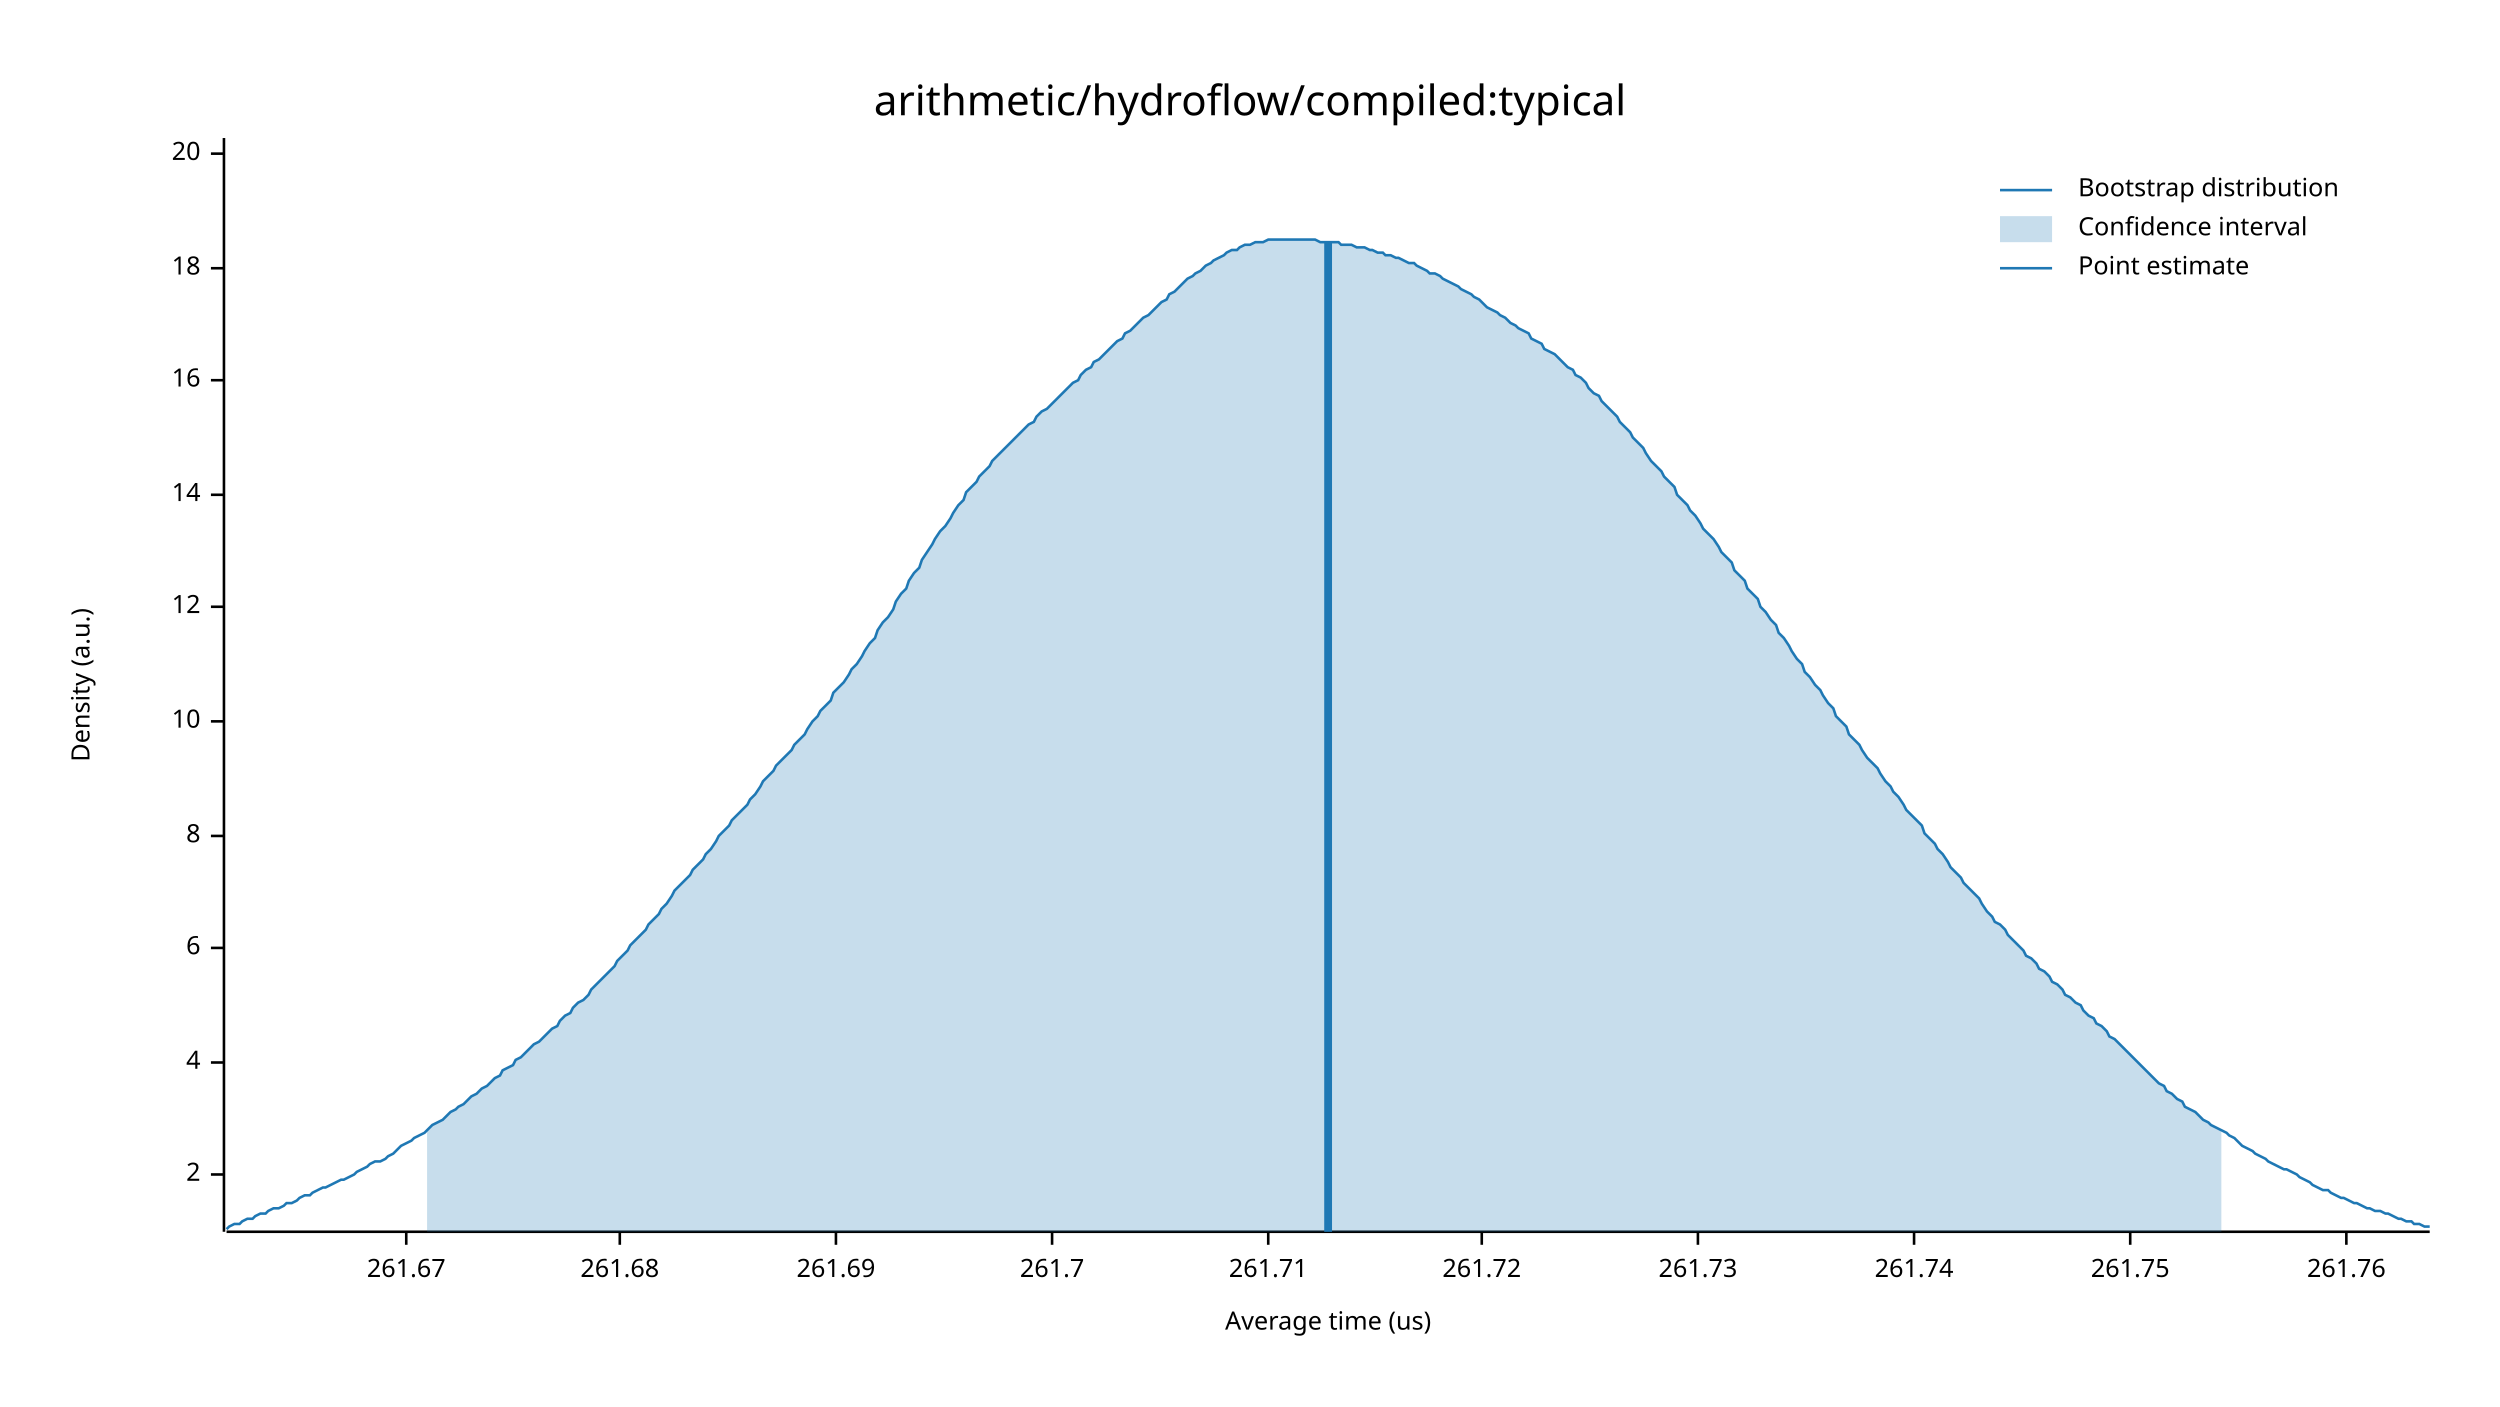
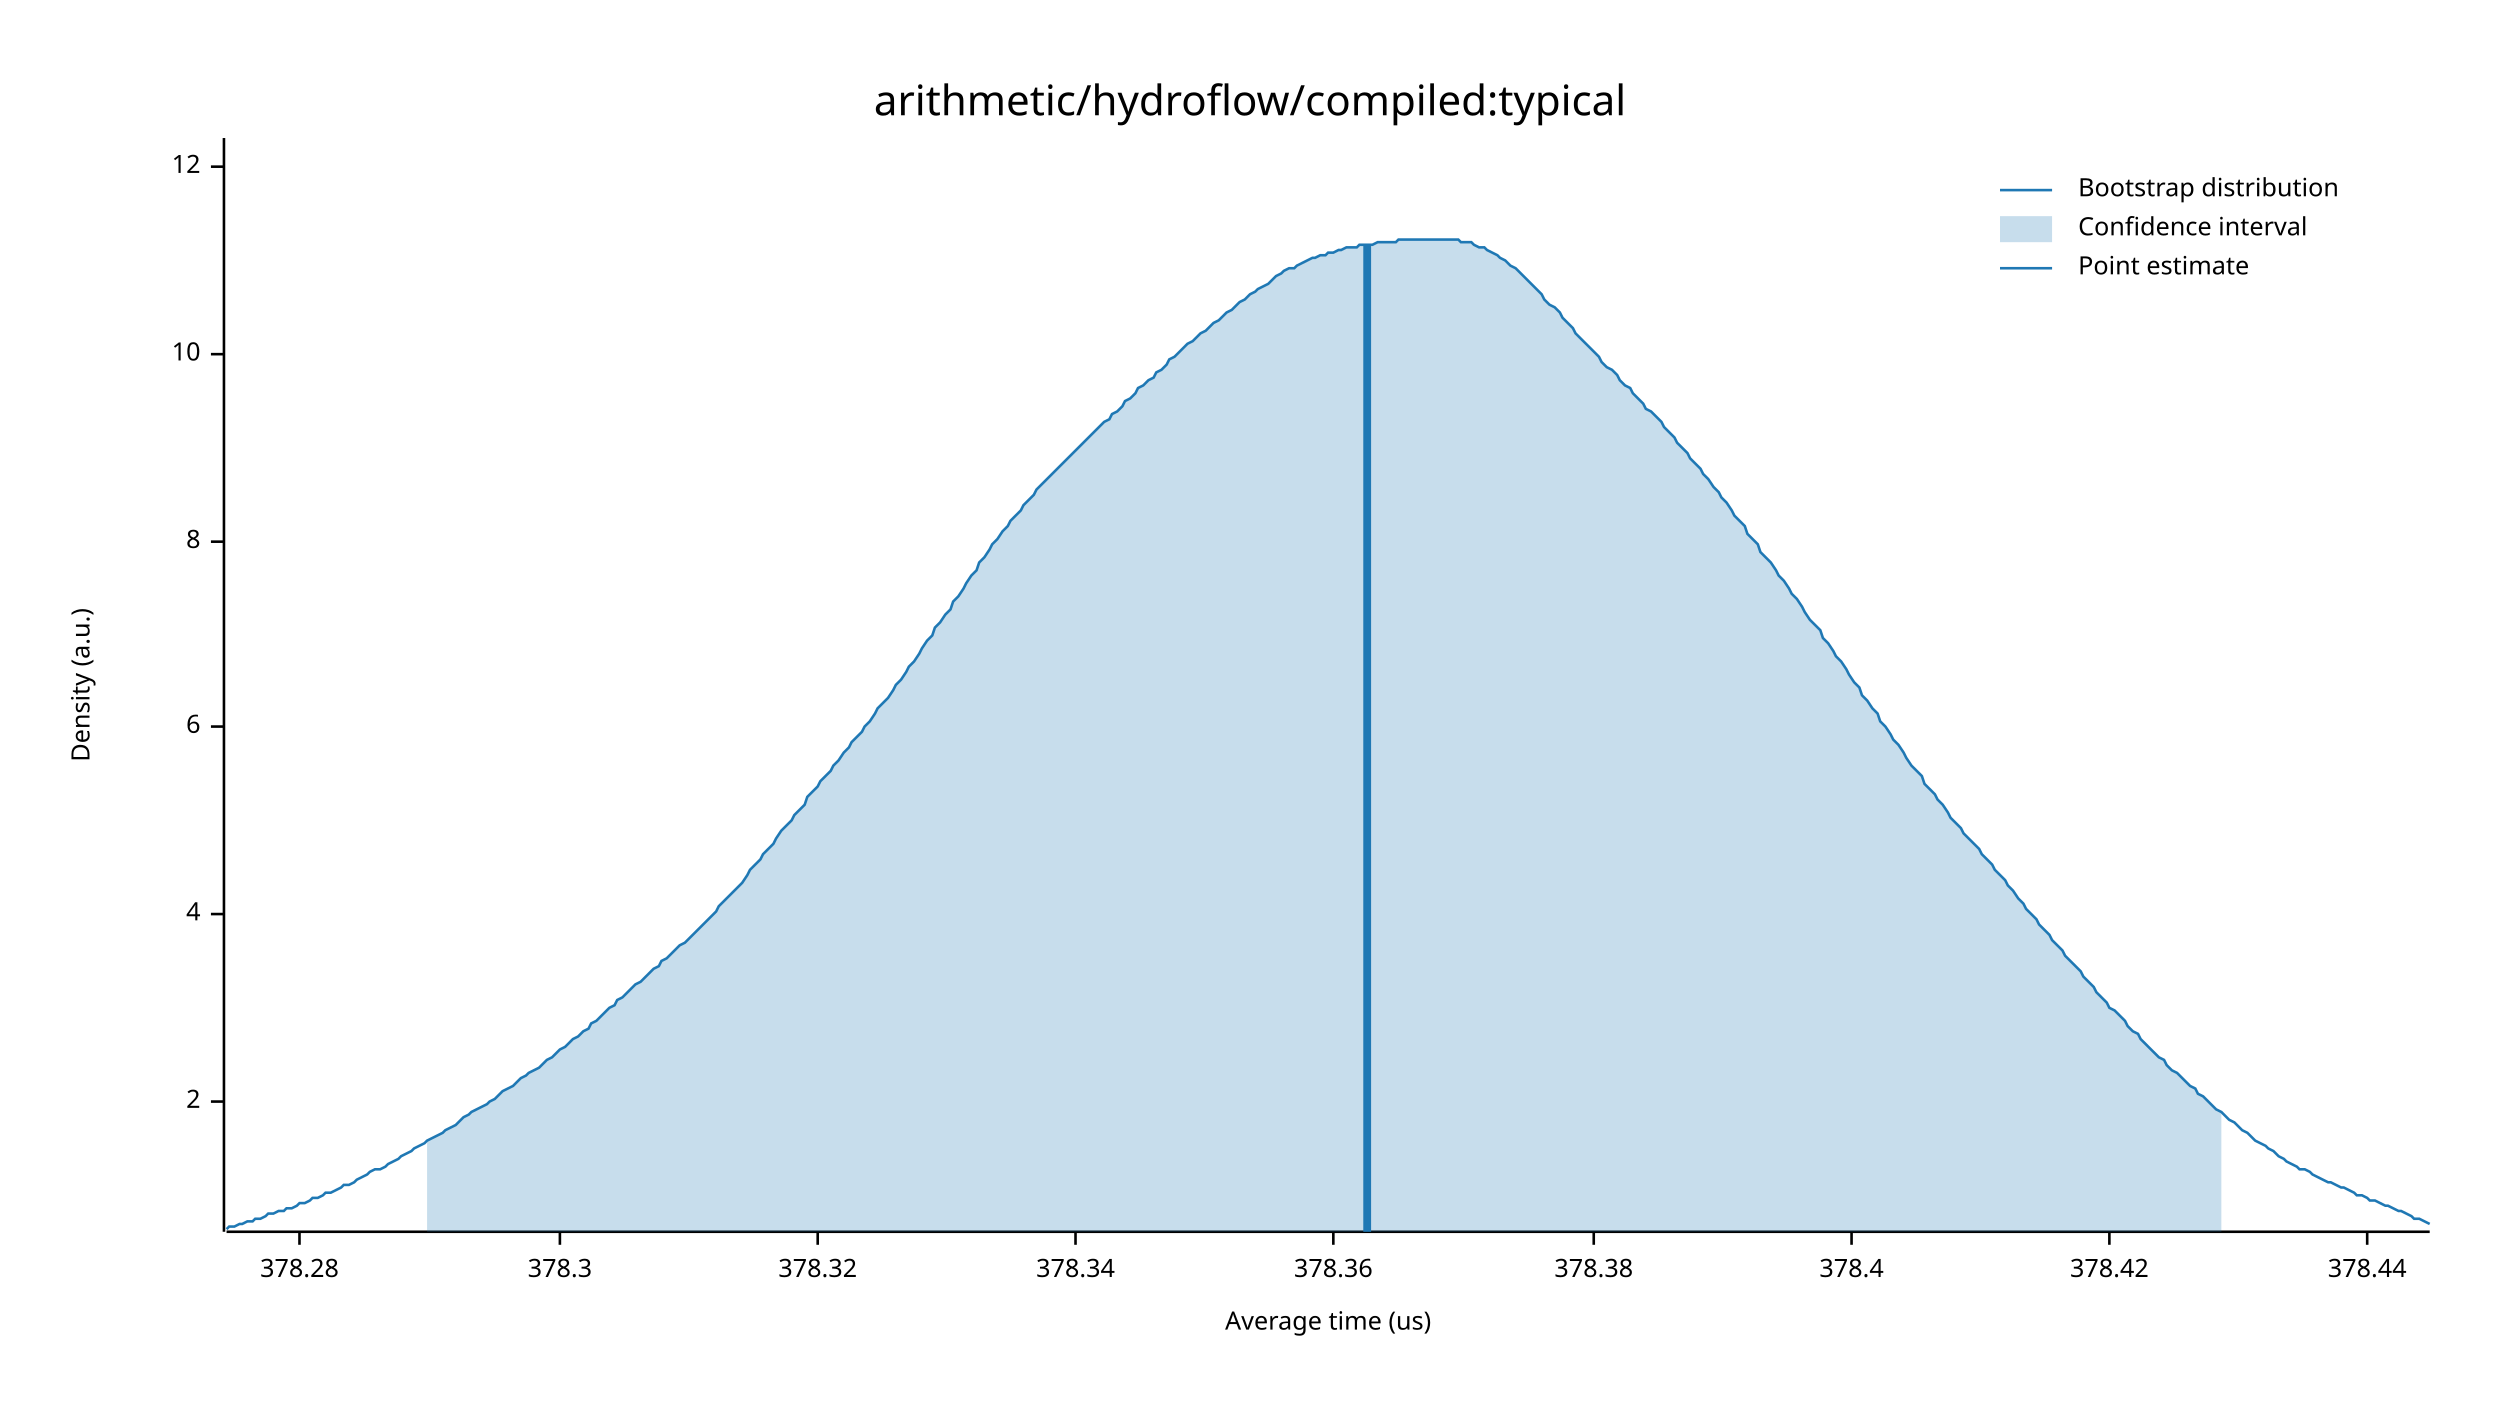
<svg xmlns="http://www.w3.org/2000/svg" width="960" height="540" viewBox="0 0 960 540">
  <text x="480" y="32" dy="0.76em" text-anchor="middle" font-family="sans-serif" font-size="16.129" opacity="1" fill="#000000">
arithmetic/hydroflow/compiled:typical
</text>
  <text x="27" y="263" dy="0.76em" text-anchor="middle" font-family="sans-serif" font-size="9.677" opacity="1" fill="#000000" transform="rotate(270, 27, 263)">
Density (a.u.)
</text>
  <text x="510" y="513" dy="-0.5ex" text-anchor="middle" font-family="sans-serif" font-size="9.677" opacity="1" fill="#000000">
Average time (us)
</text>
  <polyline fill="none" opacity="1" stroke="#000000" stroke-width="1" points="86,53 86,473 " />
-   <text x="77" y="451" dy="0.5ex" text-anchor="end" font-family="sans-serif" font-size="9.677" opacity="1" fill="#000000">
+   <text x="77" y="423" dy="0.5ex" text-anchor="end" font-family="sans-serif" font-size="9.677" opacity="1" fill="#000000">
2
</text>
-   <polyline fill="none" opacity="1" stroke="#000000" stroke-width="1" points="81,451 86,451 " />
-   <text x="77" y="408" dy="0.5ex" text-anchor="end" font-family="sans-serif" font-size="9.677" opacity="1" fill="#000000">
+   <polyline fill="none" opacity="1" stroke="#000000" stroke-width="1" points="81,423 86,423 " />
+   <text x="77" y="351" dy="0.5ex" text-anchor="end" font-family="sans-serif" font-size="9.677" opacity="1" fill="#000000">
4
</text>
-   <polyline fill="none" opacity="1" stroke="#000000" stroke-width="1" points="81,408 86,408 " />
-   <text x="77" y="364" dy="0.5ex" text-anchor="end" font-family="sans-serif" font-size="9.677" opacity="1" fill="#000000">
+   <polyline fill="none" opacity="1" stroke="#000000" stroke-width="1" points="81,351 86,351 " />
+   <text x="77" y="279" dy="0.5ex" text-anchor="end" font-family="sans-serif" font-size="9.677" opacity="1" fill="#000000">
6
</text>
-   <polyline fill="none" opacity="1" stroke="#000000" stroke-width="1" points="81,364 86,364 " />
-   <text x="77" y="321" dy="0.5ex" text-anchor="end" font-family="sans-serif" font-size="9.677" opacity="1" fill="#000000">
+   <polyline fill="none" opacity="1" stroke="#000000" stroke-width="1" points="81,279 86,279 " />
+   <text x="77" y="208" dy="0.5ex" text-anchor="end" font-family="sans-serif" font-size="9.677" opacity="1" fill="#000000">
8
</text>
-   <polyline fill="none" opacity="1" stroke="#000000" stroke-width="1" points="81,321 86,321 " />
-   <text x="77" y="277" dy="0.5ex" text-anchor="end" font-family="sans-serif" font-size="9.677" opacity="1" fill="#000000">
+   <polyline fill="none" opacity="1" stroke="#000000" stroke-width="1" points="81,208 86,208 " />
+   <text x="77" y="136" dy="0.5ex" text-anchor="end" font-family="sans-serif" font-size="9.677" opacity="1" fill="#000000">
10
</text>
-   <polyline fill="none" opacity="1" stroke="#000000" stroke-width="1" points="81,277 86,277 " />
-   <text x="77" y="233" dy="0.5ex" text-anchor="end" font-family="sans-serif" font-size="9.677" opacity="1" fill="#000000">
+   <polyline fill="none" opacity="1" stroke="#000000" stroke-width="1" points="81,136 86,136 " />
+   <text x="77" y="64" dy="0.5ex" text-anchor="end" font-family="sans-serif" font-size="9.677" opacity="1" fill="#000000">
12
</text>
-   <polyline fill="none" opacity="1" stroke="#000000" stroke-width="1" points="81,233 86,233 " />
-   <text x="77" y="190" dy="0.5ex" text-anchor="end" font-family="sans-serif" font-size="9.677" opacity="1" fill="#000000">
- 14
+   <polyline fill="none" opacity="1" stroke="#000000" stroke-width="1" points="81,64 86,64 " />
+   <polyline fill="none" opacity="1" stroke="#000000" stroke-width="1" points="87,473 933,473 " />
+   <text x="115" y="483" dy="0.76em" text-anchor="middle" font-family="sans-serif" font-size="9.677" opacity="1" fill="#000000">
+ 378.28
</text>
-   <polyline fill="none" opacity="1" stroke="#000000" stroke-width="1" points="81,190 86,190 " />
-   <text x="77" y="146" dy="0.5ex" text-anchor="end" font-family="sans-serif" font-size="9.677" opacity="1" fill="#000000">
- 16
+   <polyline fill="none" opacity="1" stroke="#000000" stroke-width="1" points="115,473 115,478 " />
+   <text x="215" y="483" dy="0.76em" text-anchor="middle" font-family="sans-serif" font-size="9.677" opacity="1" fill="#000000">
+ 378.3
</text>
-   <polyline fill="none" opacity="1" stroke="#000000" stroke-width="1" points="81,146 86,146 " />
-   <text x="77" y="103" dy="0.5ex" text-anchor="end" font-family="sans-serif" font-size="9.677" opacity="1" fill="#000000">
- 18
+   <polyline fill="none" opacity="1" stroke="#000000" stroke-width="1" points="215,473 215,478 " />
+   <text x="314" y="483" dy="0.76em" text-anchor="middle" font-family="sans-serif" font-size="9.677" opacity="1" fill="#000000">
+ 378.32
</text>
-   <polyline fill="none" opacity="1" stroke="#000000" stroke-width="1" points="81,103 86,103 " />
-   <text x="77" y="59" dy="0.5ex" text-anchor="end" font-family="sans-serif" font-size="9.677" opacity="1" fill="#000000">
- 20
+   <polyline fill="none" opacity="1" stroke="#000000" stroke-width="1" points="314,473 314,478 " />
+   <text x="413" y="483" dy="0.76em" text-anchor="middle" font-family="sans-serif" font-size="9.677" opacity="1" fill="#000000">
+ 378.34
</text>
-   <polyline fill="none" opacity="1" stroke="#000000" stroke-width="1" points="81,59 86,59 " />
-   <polyline fill="none" opacity="1" stroke="#000000" stroke-width="1" points="87,473 933,473 " />
-   <text x="156" y="483" dy="0.76em" text-anchor="middle" font-family="sans-serif" font-size="9.677" opacity="1" fill="#000000">
- 261.67
+   <polyline fill="none" opacity="1" stroke="#000000" stroke-width="1" points="413,473 413,478 " />
+   <text x="512" y="483" dy="0.76em" text-anchor="middle" font-family="sans-serif" font-size="9.677" opacity="1" fill="#000000">
+ 378.36
</text>
-   <polyline fill="none" opacity="1" stroke="#000000" stroke-width="1" points="156,473 156,478 " />
-   <text x="238" y="483" dy="0.76em" text-anchor="middle" font-family="sans-serif" font-size="9.677" opacity="1" fill="#000000">
- 261.68
+   <polyline fill="none" opacity="1" stroke="#000000" stroke-width="1" points="512,473 512,478 " />
+   <text x="612" y="483" dy="0.76em" text-anchor="middle" font-family="sans-serif" font-size="9.677" opacity="1" fill="#000000">
+ 378.38
</text>
-   <polyline fill="none" opacity="1" stroke="#000000" stroke-width="1" points="238,473 238,478 " />
-   <text x="321" y="483" dy="0.76em" text-anchor="middle" font-family="sans-serif" font-size="9.677" opacity="1" fill="#000000">
- 261.69
+   <polyline fill="none" opacity="1" stroke="#000000" stroke-width="1" points="612,473 612,478 " />
+   <text x="711" y="483" dy="0.76em" text-anchor="middle" font-family="sans-serif" font-size="9.677" opacity="1" fill="#000000">
+ 378.4
</text>
-   <polyline fill="none" opacity="1" stroke="#000000" stroke-width="1" points="321,473 321,478 " />
-   <text x="404" y="483" dy="0.76em" text-anchor="middle" font-family="sans-serif" font-size="9.677" opacity="1" fill="#000000">
- 261.7
+   <polyline fill="none" opacity="1" stroke="#000000" stroke-width="1" points="711,473 711,478 " />
+   <text x="810" y="483" dy="0.76em" text-anchor="middle" font-family="sans-serif" font-size="9.677" opacity="1" fill="#000000">
+ 378.42
</text>
-   <polyline fill="none" opacity="1" stroke="#000000" stroke-width="1" points="404,473 404,478 " />
-   <text x="487" y="483" dy="0.76em" text-anchor="middle" font-family="sans-serif" font-size="9.677" opacity="1" fill="#000000">
- 261.71
+   <polyline fill="none" opacity="1" stroke="#000000" stroke-width="1" points="810,473 810,478 " />
+   <text x="909" y="483" dy="0.76em" text-anchor="middle" font-family="sans-serif" font-size="9.677" opacity="1" fill="#000000">
+ 378.44
</text>
-   <polyline fill="none" opacity="1" stroke="#000000" stroke-width="1" points="487,473 487,478 " />
-   <text x="569" y="483" dy="0.76em" text-anchor="middle" font-family="sans-serif" font-size="9.677" opacity="1" fill="#000000">
- 261.72
- </text>
-   <polyline fill="none" opacity="1" stroke="#000000" stroke-width="1" points="569,473 569,478 " />
-   <text x="652" y="483" dy="0.76em" text-anchor="middle" font-family="sans-serif" font-size="9.677" opacity="1" fill="#000000">
- 261.73
- </text>
-   <polyline fill="none" opacity="1" stroke="#000000" stroke-width="1" points="652,473 652,478 " />
-   <text x="735" y="483" dy="0.76em" text-anchor="middle" font-family="sans-serif" font-size="9.677" opacity="1" fill="#000000">
- 261.74
- </text>
-   <polyline fill="none" opacity="1" stroke="#000000" stroke-width="1" points="735,473 735,478 " />
-   <text x="818" y="483" dy="0.76em" text-anchor="middle" font-family="sans-serif" font-size="9.677" opacity="1" fill="#000000">
- 261.75
- </text>
-   <polyline fill="none" opacity="1" stroke="#000000" stroke-width="1" points="818,473 818,478 " />
-   <text x="901" y="483" dy="0.76em" text-anchor="middle" font-family="sans-serif" font-size="9.677" opacity="1" fill="#000000">
- 261.76
- </text>
-   <polyline fill="none" opacity="1" stroke="#000000" stroke-width="1" points="901,473 901,478 " />
-   <polyline fill="none" opacity="1" stroke="#1F78B4" stroke-width="1" points="87,472 88,471 90,470 92,470 93,469 95,468 97,468 98,467 100,466 102,466 103,465 105,464 107,464 109,463 110,462 112,462 114,461 115,460 117,459 119,459 120,458 122,457 124,456 125,456 127,455 129,454 131,453 132,453 134,452 136,451 137,450 139,449 141,448 142,447 144,446 146,446 148,445 149,444 151,443 153,441 154,440 156,439 158,438 159,437 161,436 163,435 164,434 166,432 168,431 170,430 171,429 173,427 175,426 176,425 178,424 180,422 181,421 183,420 185,418 187,417 188,416 190,414 192,413 193,411 195,410 197,409 198,407 200,406 202,404 203,403 205,401 207,400 209,398 210,397 212,395 214,394 215,392 217,390 219,389 220,387 222,385 224,384 226,382 227,380 229,378 231,376 232,375 234,373 236,371 237,369 239,367 241,365 242,363 244,361 246,359 248,357 249,355 251,353 253,351 254,349 256,347 258,344 259,342 261,340 263,338 265,336 266,334 268,332 270,330 271,328 273,326 275,323 276,321 278,319 280,317 281,315 283,313 285,311 287,309 288,307 290,305 292,302 293,300 295,298 297,296 298,294 300,292 302,290 304,288 305,286 307,284 309,282 310,280 312,277 314,275 315,273 317,271 319,269 320,266 322,264 324,262 326,259 327,257 329,255 331,252 332,250 334,247 336,245 337,242 339,239 341,237 343,234 344,231 346,228 348,226 349,223 351,220 353,218 354,215 356,212 358,209 359,207 361,204 363,202 365,199 366,197 368,194 370,192 371,189 373,187 375,185 376,183 378,181 380,179 381,177 383,175 385,173 387,171 388,170 390,168 392,166 393,165 395,163 397,162 398,160 400,158 402,157 404,155 405,154 407,152 409,150 410,149 412,147 414,146 415,144 417,142 419,141 420,139 422,138 424,136 426,134 427,133 429,131 431,130 432,128 434,127 436,125 437,124 439,122 441,121 443,119 444,118 446,116 448,115 449,113 451,112 453,110 454,109 456,107 458,106 459,105 461,104 463,102 465,101 466,100 468,99 470,98 471,97 473,96 475,96 476,95 478,94 480,94 482,93 483,93 485,93 487,92 488,92 490,92 492,92 493,92 495,92 497,92 498,92 500,92 502,92 504,92 505,92 507,93 509,93 510,93 512,93 514,93 515,94 517,94 519,94 521,95 522,95 524,95 526,96 527,96 529,97 531,97 532,98 534,98 536,99 537,99 539,100 541,101 543,101 544,102 546,103 548,104 549,105 551,105 553,106 554,107 556,108 558,109 560,110 561,111 563,112 565,113 566,114 568,115 570,117 571,118 573,119 575,120 576,121 578,122 580,124 582,125 583,126 585,127 587,128 588,130 590,131 592,132 593,134 595,135 597,136 599,138 600,139 602,141 604,142 605,144 607,145 609,147 610,149 612,151 614,152 615,154 617,156 619,158 621,160 622,162 624,164 626,166 627,168 629,170 631,172 632,174 634,177 636,179 638,181 639,183 641,185 643,187 644,190 646,192 648,194 649,196 651,198 653,201 654,203 656,205 658,207 660,210 661,212 663,214 665,216 666,219 668,221 670,223 671,226 673,228 675,230 676,233 678,235 680,238 682,240 683,243 685,245 687,248 688,250 690,253 692,255 693,258 695,260 697,263 699,265 700,267 702,270 704,272 705,275 707,277 709,279 710,282 712,284 714,286 715,288 717,291 719,293 721,295 722,297 724,300 726,302 727,304 729,306 731,309 732,311 734,313 736,315 738,317 739,320 741,322 743,324 744,326 746,328 748,331 749,333 751,335 753,337 754,339 756,341 758,343 760,345 761,347 763,350 765,352 766,354 768,355 770,357 771,359 773,361 775,363 777,365 778,367 780,368 782,370 783,372 785,373 787,375 788,377 790,378 792,380 793,382 795,383 797,385 799,386 800,388 802,390 804,391 805,393 807,394 809,396 810,398 812,399 814,401 816,403 817,404 819,406 821,408 822,409 824,411 826,413 827,414 829,416 831,417 832,419 834,420 836,422 838,423 839,425 841,426 843,427 844,428 846,430 848,431 849,432 851,433 853,434 855,435 856,436 858,437 860,439 861,440 863,441 865,442 866,443 868,444 870,445 871,446 873,447 875,448 877,449 878,449 880,450 882,451 883,452 885,453 887,454 888,455 890,456 892,457 894,457 895,458 897,459 899,460 900,460 902,461 904,462 905,462 907,463 909,464 910,464 912,465 914,465 916,466 917,466 919,467 921,468 922,468 924,469 926,469 927,470 929,470 931,471 933,471 " />
-   <polygon opacity="0.25" fill="#1F78B4" points="164,434 166,432 168,431 170,430 171,429 173,427 175,426 176,425 178,424 180,422 181,421 183,420 185,418 187,417 188,416 190,414 192,413 193,411 195,410 197,409 198,407 200,406 202,404 203,403 205,401 207,400 209,398 210,397 212,395 214,394 215,392 217,390 219,389 220,387 222,385 224,384 226,382 227,380 229,378 231,376 232,375 234,373 236,371 237,369 239,367 241,365 242,363 244,361 246,359 248,357 249,355 251,353 253,351 254,349 256,347 258,344 259,342 261,340 263,338 265,336 266,334 268,332 270,330 271,328 273,326 275,323 276,321 278,319 280,317 281,315 283,313 285,311 287,309 288,307 290,305 292,302 293,300 295,298 297,296 298,294 300,292 302,290 304,288 305,286 307,284 309,282 310,280 312,277 314,275 315,273 317,271 319,269 320,266 322,264 324,262 326,259 327,257 329,255 331,252 332,250 334,247 336,245 337,242 339,239 341,237 343,234 344,231 346,228 348,226 349,223 351,220 353,218 354,215 356,212 358,209 359,207 361,204 363,202 365,199 366,197 368,194 370,192 371,189 373,187 375,185 376,183 378,181 380,179 381,177 383,175 385,173 387,171 388,170 390,168 392,166 393,165 395,163 397,162 398,160 400,158 402,157 404,155 405,154 407,152 409,150 410,149 412,147 414,146 415,144 417,142 419,141 420,139 422,138 424,136 426,134 427,133 429,131 431,130 432,128 434,127 436,125 437,124 439,122 441,121 443,119 444,118 446,116 448,115 449,113 451,112 453,110 454,109 456,107 458,106 459,105 461,104 463,102 465,101 466,100 468,99 470,98 471,97 473,96 475,96 476,95 478,94 480,94 482,93 483,93 485,93 487,92 488,92 490,92 492,92 493,92 495,92 497,92 498,92 500,92 502,92 504,92 505,92 507,93 509,93 510,93 512,93 514,93 515,94 517,94 519,94 521,95 522,95 524,95 526,96 527,96 529,97 531,97 532,98 534,98 536,99 537,99 539,100 541,101 543,101 544,102 546,103 548,104 549,105 551,105 553,106 554,107 556,108 558,109 560,110 561,111 563,112 565,113 566,114 568,115 570,117 571,118 573,119 575,120 576,121 578,122 580,124 582,125 583,126 585,127 587,128 588,130 590,131 592,132 593,134 595,135 597,136 599,138 600,139 602,141 604,142 605,144 607,145 609,147 610,149 612,151 614,152 615,154 617,156 619,158 621,160 622,162 624,164 626,166 627,168 629,170 631,172 632,174 634,177 636,179 638,181 639,183 641,185 643,187 644,190 646,192 648,194 649,196 651,198 653,201 654,203 656,205 658,207 660,210 661,212 663,214 665,216 666,219 668,221 670,223 671,226 673,228 675,230 676,233 678,235 680,238 682,240 683,243 685,245 687,248 688,250 690,253 692,255 693,258 695,260 697,263 699,265 700,267 702,270 704,272 705,275 707,277 709,279 710,282 712,284 714,286 715,288 717,291 719,293 721,295 722,297 724,300 726,302 727,304 729,306 731,309 732,311 734,313 736,315 738,317 739,320 741,322 743,324 744,326 746,328 748,331 749,333 751,335 753,337 754,339 756,341 758,343 760,345 761,347 763,350 765,352 766,354 768,355 770,357 771,359 773,361 775,363 777,365 778,367 780,368 782,370 783,372 785,373 787,375 788,377 790,378 792,380 793,382 795,383 797,385 799,386 800,388 802,390 804,391 805,393 807,394 809,396 810,398 812,399 814,401 816,403 817,404 819,406 821,408 822,409 824,411 826,413 827,414 829,416 831,417 832,419 834,420 836,422 838,423 839,425 841,426 843,427 844,428 846,430 848,431 849,432 851,433 853,434 853,473 164,473 " />
-   <polyline fill="none" opacity="1" stroke="#1F78B4" stroke-width="3" points="510,473 510,93 " />
+   <polyline fill="none" opacity="1" stroke="#000000" stroke-width="1" points="909,473 909,478 " />
+   <polyline fill="none" opacity="1" stroke="#1F78B4" stroke-width="1" points="87,472 88,471 90,471 92,470 93,470 95,469 97,469 98,468 100,468 102,467 103,466 105,466 107,465 109,465 110,464 112,464 114,463 115,462 117,462 119,461 120,460 122,460 124,459 125,458 127,458 129,457 131,456 132,455 134,455 136,454 137,453 139,452 141,451 142,450 144,449 146,449 148,448 149,447 151,446 153,445 154,444 156,443 158,442 159,441 161,440 163,439 164,438 166,437 168,436 170,435 171,434 173,433 175,432 176,431 178,429 180,428 181,427 183,426 185,425 187,424 188,423 190,422 192,420 193,419 195,418 197,417 198,416 200,414 202,413 203,412 205,411 207,410 209,408 210,407 212,406 214,404 215,403 217,402 219,400 220,399 222,398 224,396 226,395 227,393 229,392 231,390 232,389 234,387 236,386 237,384 239,383 241,381 242,380 244,378 246,377 248,375 249,374 251,372 253,371 254,369 256,368 258,366 259,365 261,363 263,362 265,360 266,359 268,357 270,355 271,354 273,352 275,350 276,348 278,346 280,344 281,343 283,341 285,339 287,336 288,334 290,332 292,330 293,328 295,326 297,324 298,322 300,319 302,317 304,315 305,313 307,311 309,309 310,306 312,304 314,302 315,300 317,298 319,296 320,294 322,292 324,289 326,287 327,285 329,283 331,281 332,279 334,277 336,274 337,272 339,270 341,268 343,265 344,263 346,261 348,258 349,256 351,254 353,251 354,249 356,246 358,244 359,241 361,239 363,236 365,234 366,231 368,229 370,226 371,224 373,221 375,219 376,216 378,214 380,211 381,209 383,207 385,204 387,202 388,200 390,198 392,196 393,194 395,192 397,190 398,188 400,186 402,184 404,182 405,181 407,179 409,177 410,176 412,174 414,172 415,171 417,169 419,167 420,166 422,164 424,162 426,161 427,159 429,158 431,156 432,154 434,153 436,151 437,149 439,148 441,146 443,145 444,143 446,142 448,140 449,138 451,137 453,135 454,134 456,132 458,131 459,130 461,128 463,127 465,125 466,124 468,123 470,121 471,120 473,119 475,117 476,116 478,115 480,113 482,112 483,111 485,110 487,109 488,108 490,106 492,105 493,104 495,103 497,103 498,102 500,101 502,100 504,99 505,99 507,98 509,98 510,97 512,97 514,96 515,96 517,95 519,95 521,95 522,94 524,94 526,94 527,94 529,93 531,93 532,93 534,93 536,93 537,92 539,92 541,92 543,92 544,92 546,92 548,92 549,92 551,92 553,92 554,92 556,92 558,92 560,92 561,93 563,93 565,93 566,94 568,95 570,95 571,96 573,97 575,98 576,99 578,100 580,102 582,103 583,104 585,106 587,108 588,109 590,111 592,113 593,115 595,117 597,118 599,120 600,122 602,124 604,126 605,128 607,130 609,132 610,133 612,135 614,137 615,139 617,141 619,142 621,144 622,146 624,148 626,149 627,151 629,153 631,155 632,157 634,158 636,160 638,162 639,164 641,166 643,168 644,170 646,172 648,174 649,176 651,178 653,180 654,182 656,184 658,187 660,189 661,191 663,193 665,196 666,198 668,200 670,202 671,205 673,207 675,209 676,212 678,214 680,216 682,219 683,221 685,223 687,226 688,228 690,230 692,233 693,235 695,238 697,240 699,242 700,245 702,247 704,250 705,252 707,254 709,257 710,259 712,262 714,264 715,267 717,269 719,272 721,274 722,277 724,279 726,282 727,284 729,286 731,289 732,291 734,294 736,296 738,298 739,301 741,303 743,305 744,307 746,309 748,312 749,314 751,316 753,318 754,320 756,322 758,324 760,326 761,328 763,330 765,332 766,334 768,336 770,338 771,340 773,342 775,345 777,347 778,349 780,351 782,353 783,355 785,357 787,359 788,361 790,363 792,365 793,367 795,369 797,371 799,373 800,375 802,377 804,379 805,381 807,383 809,385 810,387 812,388 814,390 816,392 817,394 819,396 821,397 822,399 824,401 826,403 827,404 829,406 831,407 832,409 834,411 836,412 838,414 839,415 841,417 843,418 844,420 846,421 848,423 849,424 851,426 853,427 855,429 856,430 858,431 860,433 861,434 863,435 865,437 866,438 868,439 870,440 871,441 873,442 875,444 877,445 878,446 880,447 882,448 883,449 885,449 887,450 888,451 890,452 892,453 894,454 895,454 897,455 899,456 900,456 902,457 904,458 905,459 907,459 909,460 910,461 912,461 914,462 916,463 917,463 919,464 921,465 922,465 924,466 926,467 927,468 929,468 931,469 933,470 " />
+   <polygon opacity="0.25" fill="#1F78B4" points="164,438 166,437 168,436 170,435 171,434 173,433 175,432 176,431 178,429 180,428 181,427 183,426 185,425 187,424 188,423 190,422 192,420 193,419 195,418 197,417 198,416 200,414 202,413 203,412 205,411 207,410 209,408 210,407 212,406 214,404 215,403 217,402 219,400 220,399 222,398 224,396 226,395 227,393 229,392 231,390 232,389 234,387 236,386 237,384 239,383 241,381 242,380 244,378 246,377 248,375 249,374 251,372 253,371 254,369 256,368 258,366 259,365 261,363 263,362 265,360 266,359 268,357 270,355 271,354 273,352 275,350 276,348 278,346 280,344 281,343 283,341 285,339 287,336 288,334 290,332 292,330 293,328 295,326 297,324 298,322 300,319 302,317 304,315 305,313 307,311 309,309 310,306 312,304 314,302 315,300 317,298 319,296 320,294 322,292 324,289 326,287 327,285 329,283 331,281 332,279 334,277 336,274 337,272 339,270 341,268 343,265 344,263 346,261 348,258 349,256 351,254 353,251 354,249 356,246 358,244 359,241 361,239 363,236 365,234 366,231 368,229 370,226 371,224 373,221 375,219 376,216 378,214 380,211 381,209 383,207 385,204 387,202 388,200 390,198 392,196 393,194 395,192 397,190 398,188 400,186 402,184 404,182 405,181 407,179 409,177 410,176 412,174 414,172 415,171 417,169 419,167 420,166 422,164 424,162 426,161 427,159 429,158 431,156 432,154 434,153 436,151 437,149 439,148 441,146 443,145 444,143 446,142 448,140 449,138 451,137 453,135 454,134 456,132 458,131 459,130 461,128 463,127 465,125 466,124 468,123 470,121 471,120 473,119 475,117 476,116 478,115 480,113 482,112 483,111 485,110 487,109 488,108 490,106 492,105 493,104 495,103 497,103 498,102 500,101 502,100 504,99 505,99 507,98 509,98 510,97 512,97 514,96 515,96 517,95 519,95 521,95 522,94 524,94 526,94 527,94 529,93 531,93 532,93 534,93 536,93 537,92 539,92 541,92 543,92 544,92 546,92 548,92 549,92 551,92 553,92 554,92 556,92 558,92 560,92 561,93 563,93 565,93 566,94 568,95 570,95 571,96 573,97 575,98 576,99 578,100 580,102 582,103 583,104 585,106 587,108 588,109 590,111 592,113 593,115 595,117 597,118 599,120 600,122 602,124 604,126 605,128 607,130 609,132 610,133 612,135 614,137 615,139 617,141 619,142 621,144 622,146 624,148 626,149 627,151 629,153 631,155 632,157 634,158 636,160 638,162 639,164 641,166 643,168 644,170 646,172 648,174 649,176 651,178 653,180 654,182 656,184 658,187 660,189 661,191 663,193 665,196 666,198 668,200 670,202 671,205 673,207 675,209 676,212 678,214 680,216 682,219 683,221 685,223 687,226 688,228 690,230 692,233 693,235 695,238 697,240 699,242 700,245 702,247 704,250 705,252 707,254 709,257 710,259 712,262 714,264 715,267 717,269 719,272 721,274 722,277 724,279 726,282 727,284 729,286 731,289 732,291 734,294 736,296 738,298 739,301 741,303 743,305 744,307 746,309 748,312 749,314 751,316 753,318 754,320 756,322 758,324 760,326 761,328 763,330 765,332 766,334 768,336 770,338 771,340 773,342 775,345 777,347 778,349 780,351 782,353 783,355 785,357 787,359 788,361 790,363 792,365 793,367 795,369 797,371 799,373 800,375 802,377 804,379 805,381 807,383 809,385 810,387 812,388 814,390 816,392 817,394 819,396 821,397 822,399 824,401 826,403 827,404 829,406 831,407 832,409 834,411 836,412 838,414 839,415 841,417 843,418 844,420 846,421 848,423 849,424 851,426 853,427 853,473 164,473 " />
+   <polyline fill="none" opacity="1" stroke="#1F78B4" stroke-width="3" points="525,473 525,94 " />
  <text x="798" y="68" dy="0.76em" text-anchor="start" font-family="sans-serif" font-size="9.677" opacity="1" fill="#000000">
Bootstrap distribution
</text>
  <text x="798" y="83" dy="0.76em" text-anchor="start" font-family="sans-serif" font-size="9.677" opacity="1" fill="#000000">
Confidence interval
</text>
  <text x="798" y="98" dy="0.76em" text-anchor="start" font-family="sans-serif" font-size="9.677" opacity="1" fill="#000000">
Point estimate
</text>
  <polyline fill="none" opacity="1" stroke="#1F78B4" stroke-width="1" points="768,73 788,73 " />
  <rect x="768" y="83" width="20" height="10" opacity="0.25" fill="#1F78B4" stroke="none" />
  <polyline fill="none" opacity="1" stroke="#1F78B4" stroke-width="1" points="768,103 788,103 " />
</svg>
